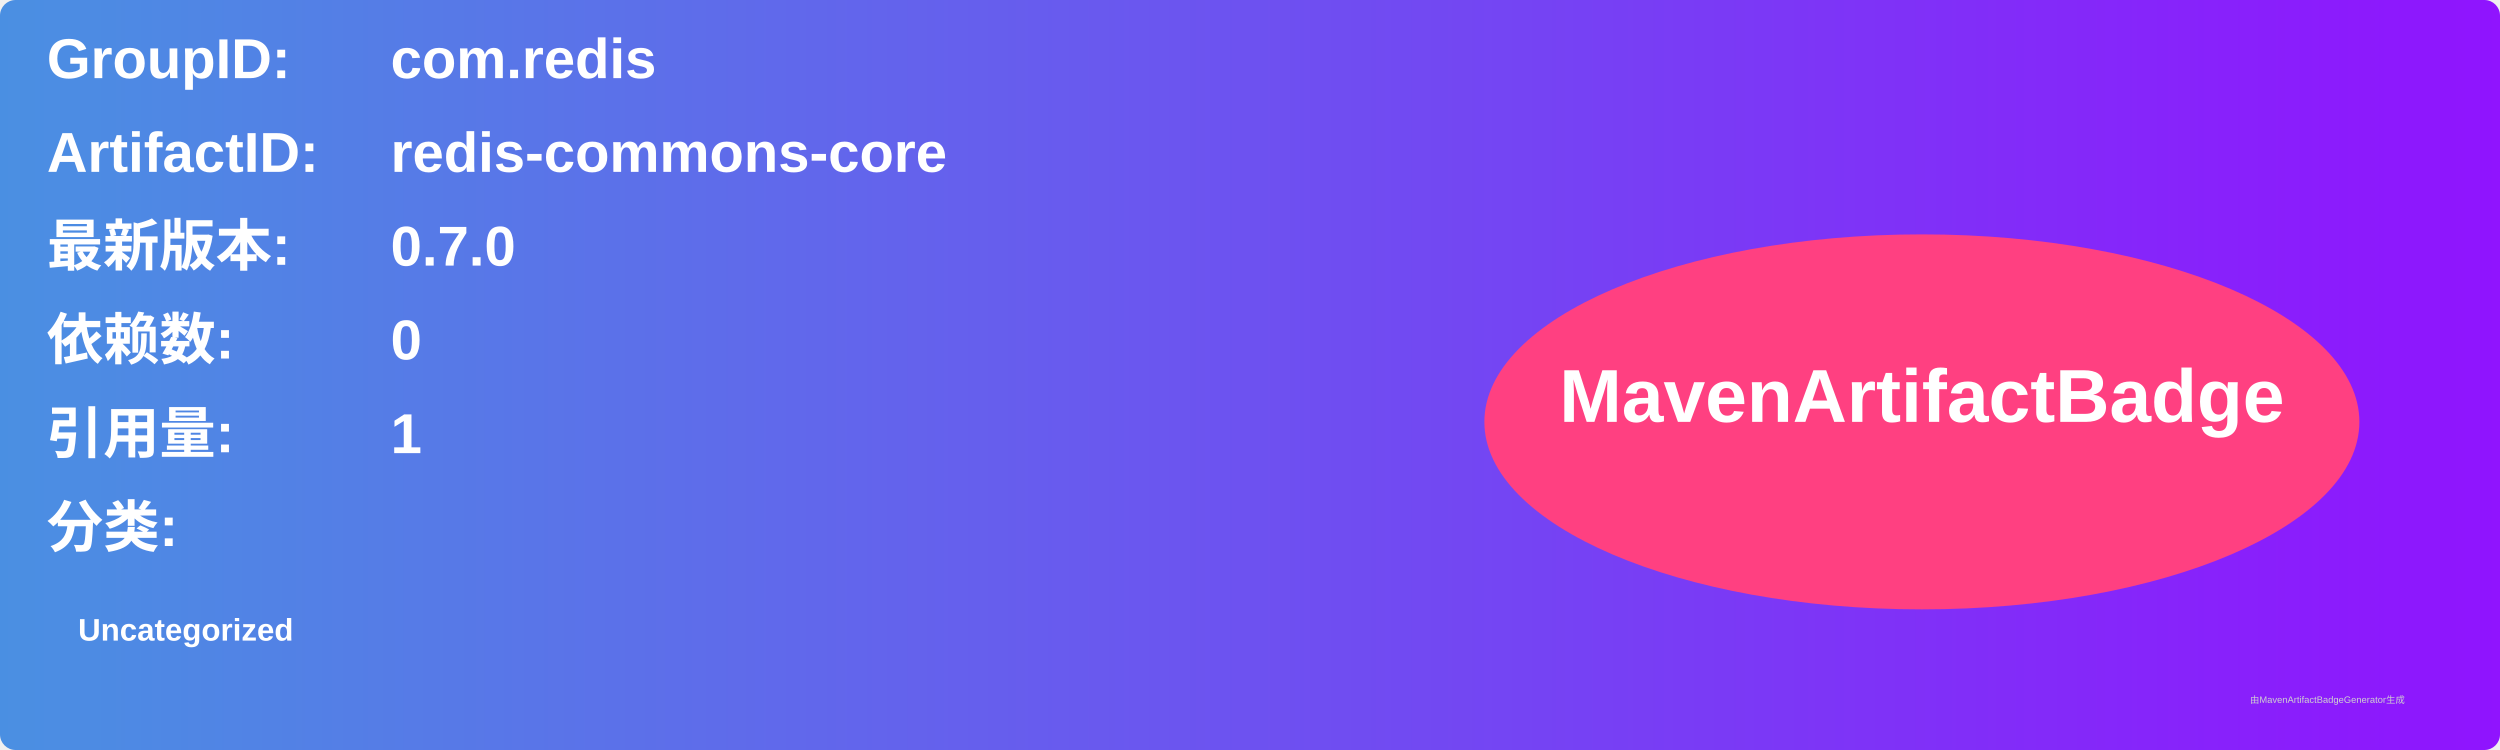
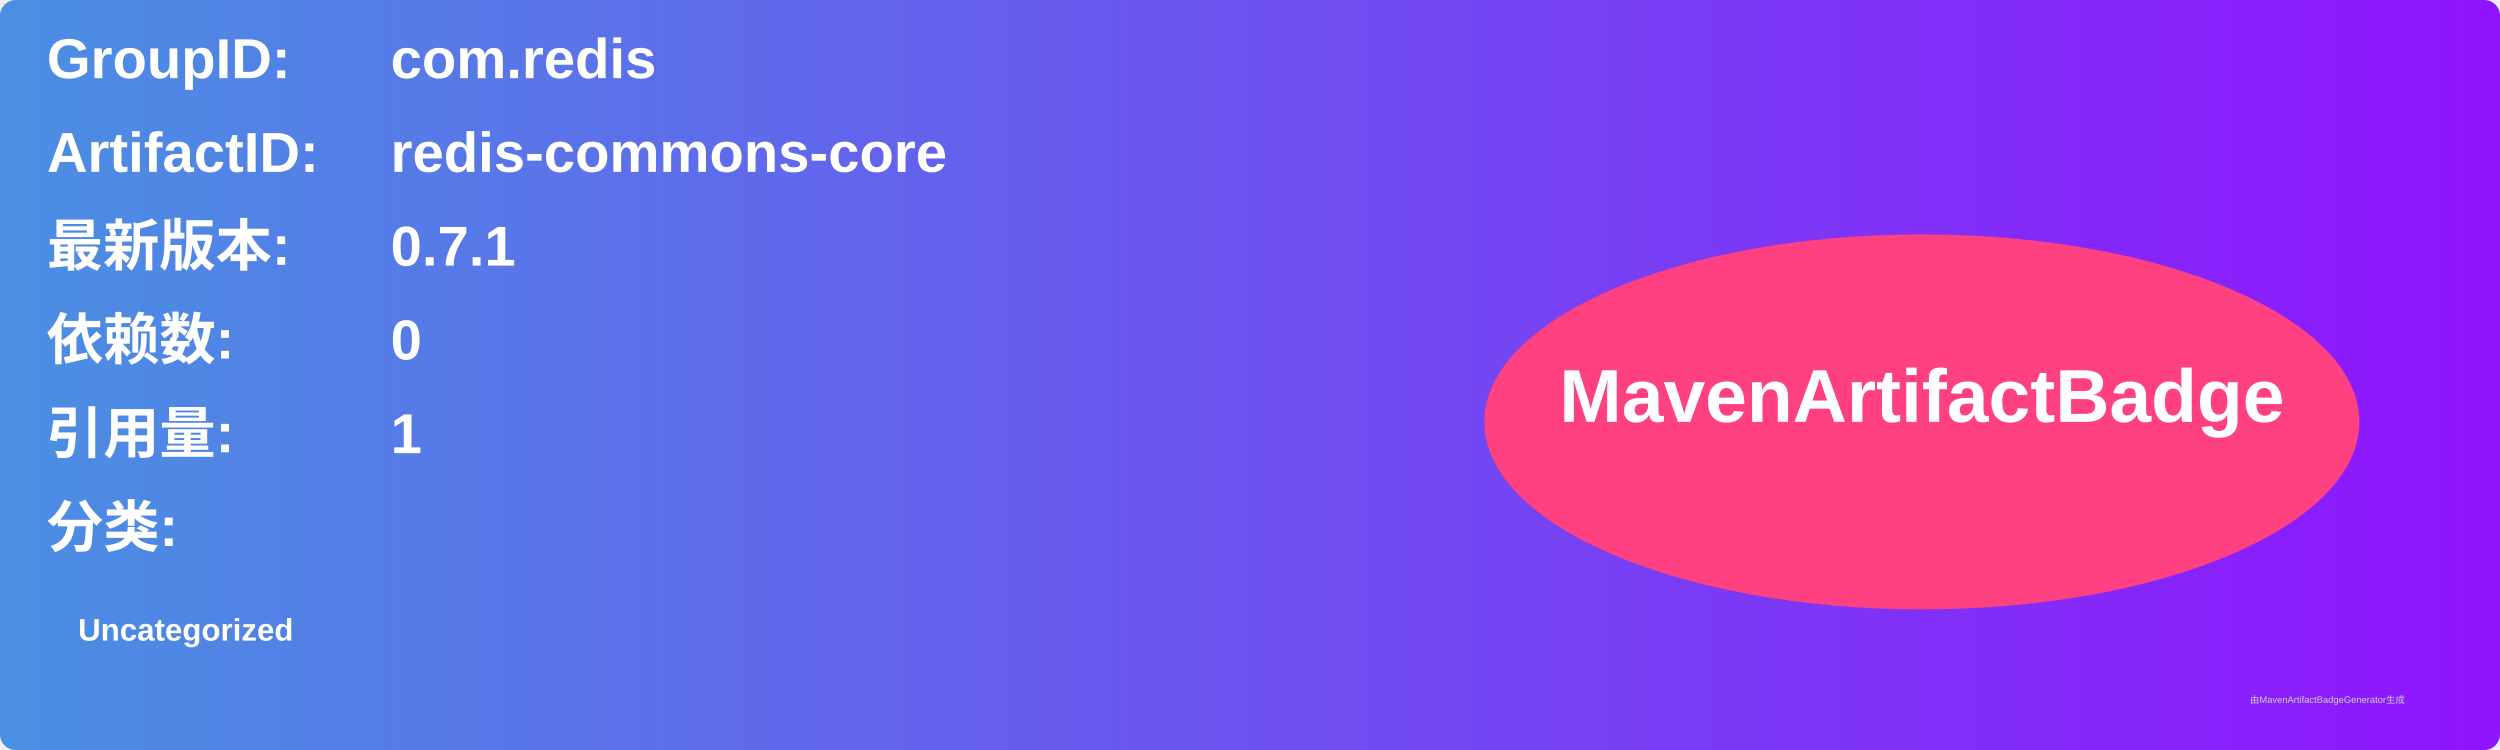
<svg xmlns="http://www.w3.org/2000/svg" width="800" height="240" viewBox="0 0 800 240">
  <linearGradient id="grad" x1="0%" y1="0%" x2="100%" y2="0%">
    <stop offset="0%" stop-color="#4a90e2" />
    <stop offset="100%" stop-color="#9013fe" />
  </linearGradient>
  <rect width="100%" height="100%" rx="5" ry="5" fill="url(#grad)" />
  <g transform="translate(15, 15)">
    <text x="0" y="10" font-family="Arial" font-size="18" fill="white" font-weight="bold" width="260">GroupID:</text>
    <text x="110" y="10" font-family="Arial" font-size="18" fill="white" font-weight="bold" width="460">com.redis</text>
    <text x="0" y="40" font-family="Arial" font-size="18" fill="white" font-weight="bold" width="260">ArtifactID:</text>
    <text x="110" y="40" font-family="Arial" font-size="18" fill="white" font-weight="bold" width="460">redis-commons-core</text>
    <text x="0" y="70" font-family="Arial" font-size="18" fill="white" font-weight="bold">最新版本:</text>
    <text x="110" y="70" font-family="Arial" font-size="18" fill="white" font-weight="bold">
-       <tspan font-weight="bold">0.7.0</tspan>
+       <tspan font-weight="bold">0.7.1</tspan>
    </text>
    <text x="0" y="100" font-family="Arial" font-size="18" fill="white" font-weight="bold">依赖数: </text>
    <text x="110" y="100" font-family="Arial" font-size="18" fill="white">
      <tspan font-weight="bold">0</tspan>
    </text>
    <text x="0" y="130" font-family="Arial" font-size="18" fill="white" font-weight="bold">引用量: </text>
    <text x="110" y="130" font-family="Arial" font-size="18" fill="white">
      <tspan font-weight="bold">1</tspan>
    </text>
    <text x="0" y="160" font-family="Arial" font-size="18" fill="white" font-weight="bold">分类:</text>
    <text x="10" y="190" font-family="Arial" font-size="10" fill="white">
      <tspan font-weight="bold">Uncategorized</tspan>
    </text>
    <ellipse cx="600" cy="120" rx="140" ry="60" fill="#ff4081" />
    <text x="600" y="120" text-anchor="middle" font-family="Arial" font-size="24" fill="white" font-weight="bold">MavenArtifactBadge</text>
  </g>
  <text x="720" y="225" font-family="Arial" font-size="3" fill="#d0d0d0">由MavenArtifactBadgeGenerator生成</text>
</svg>
